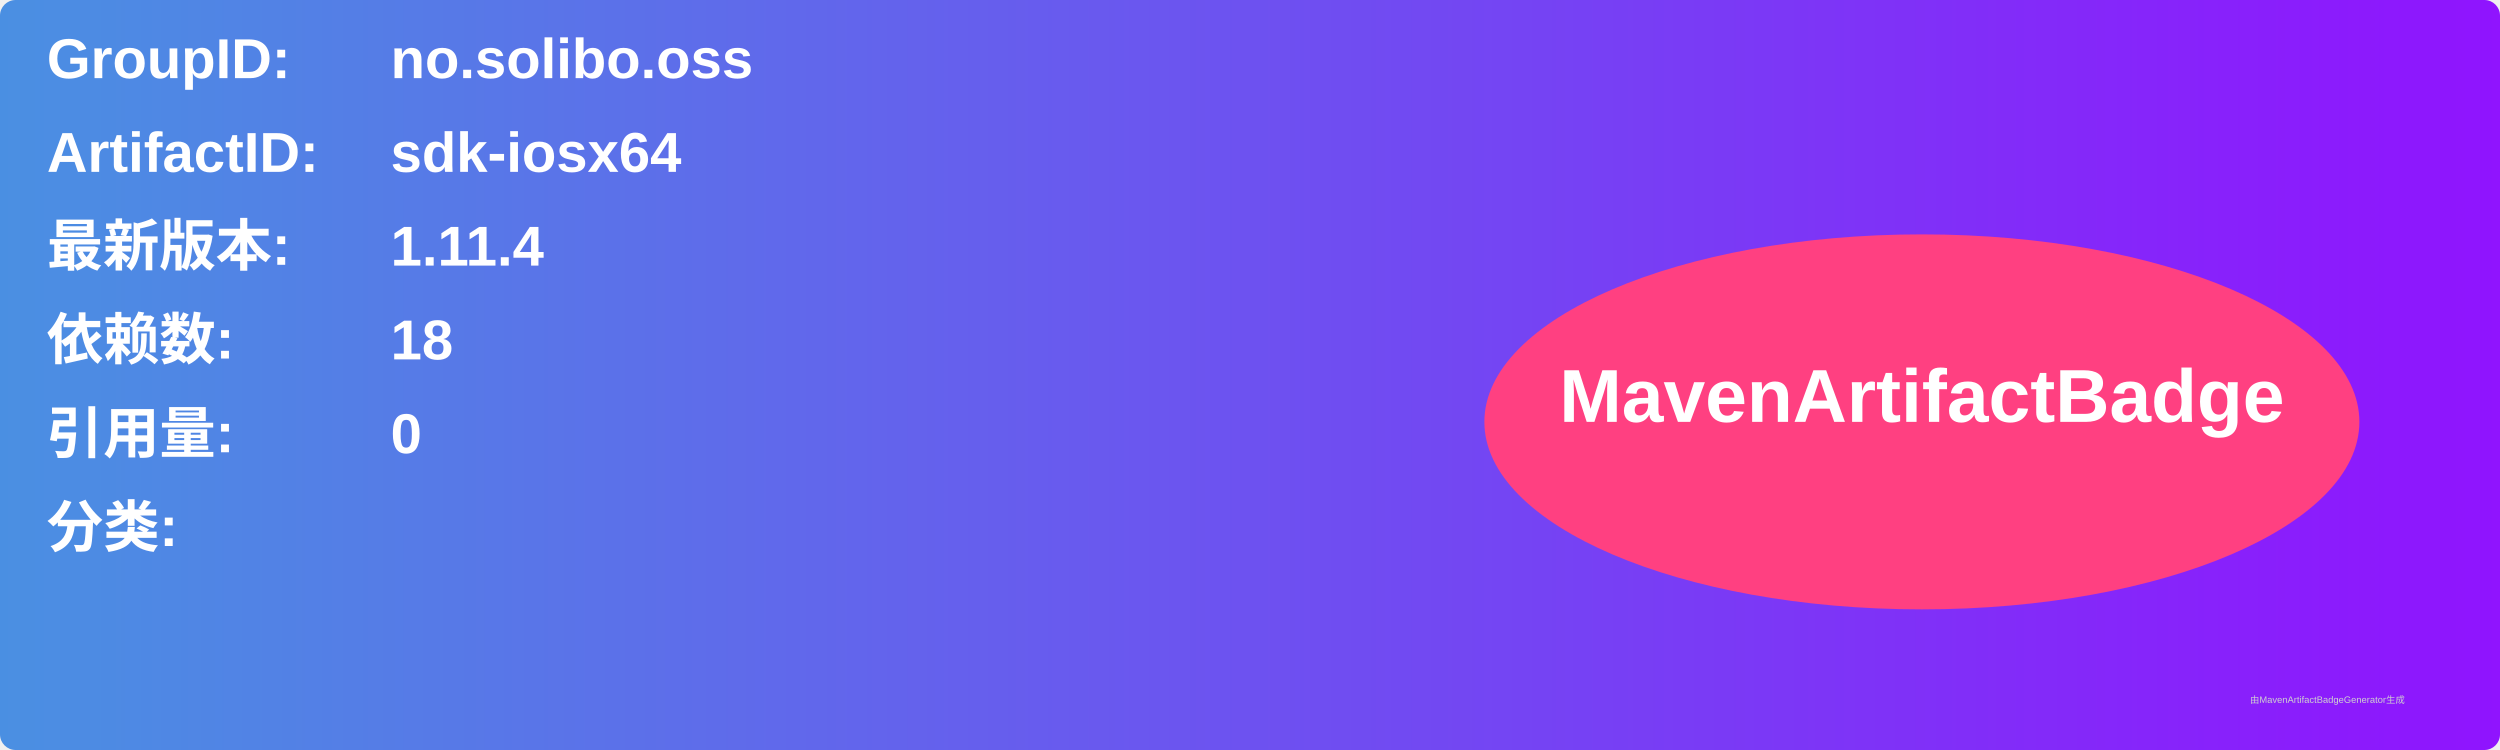
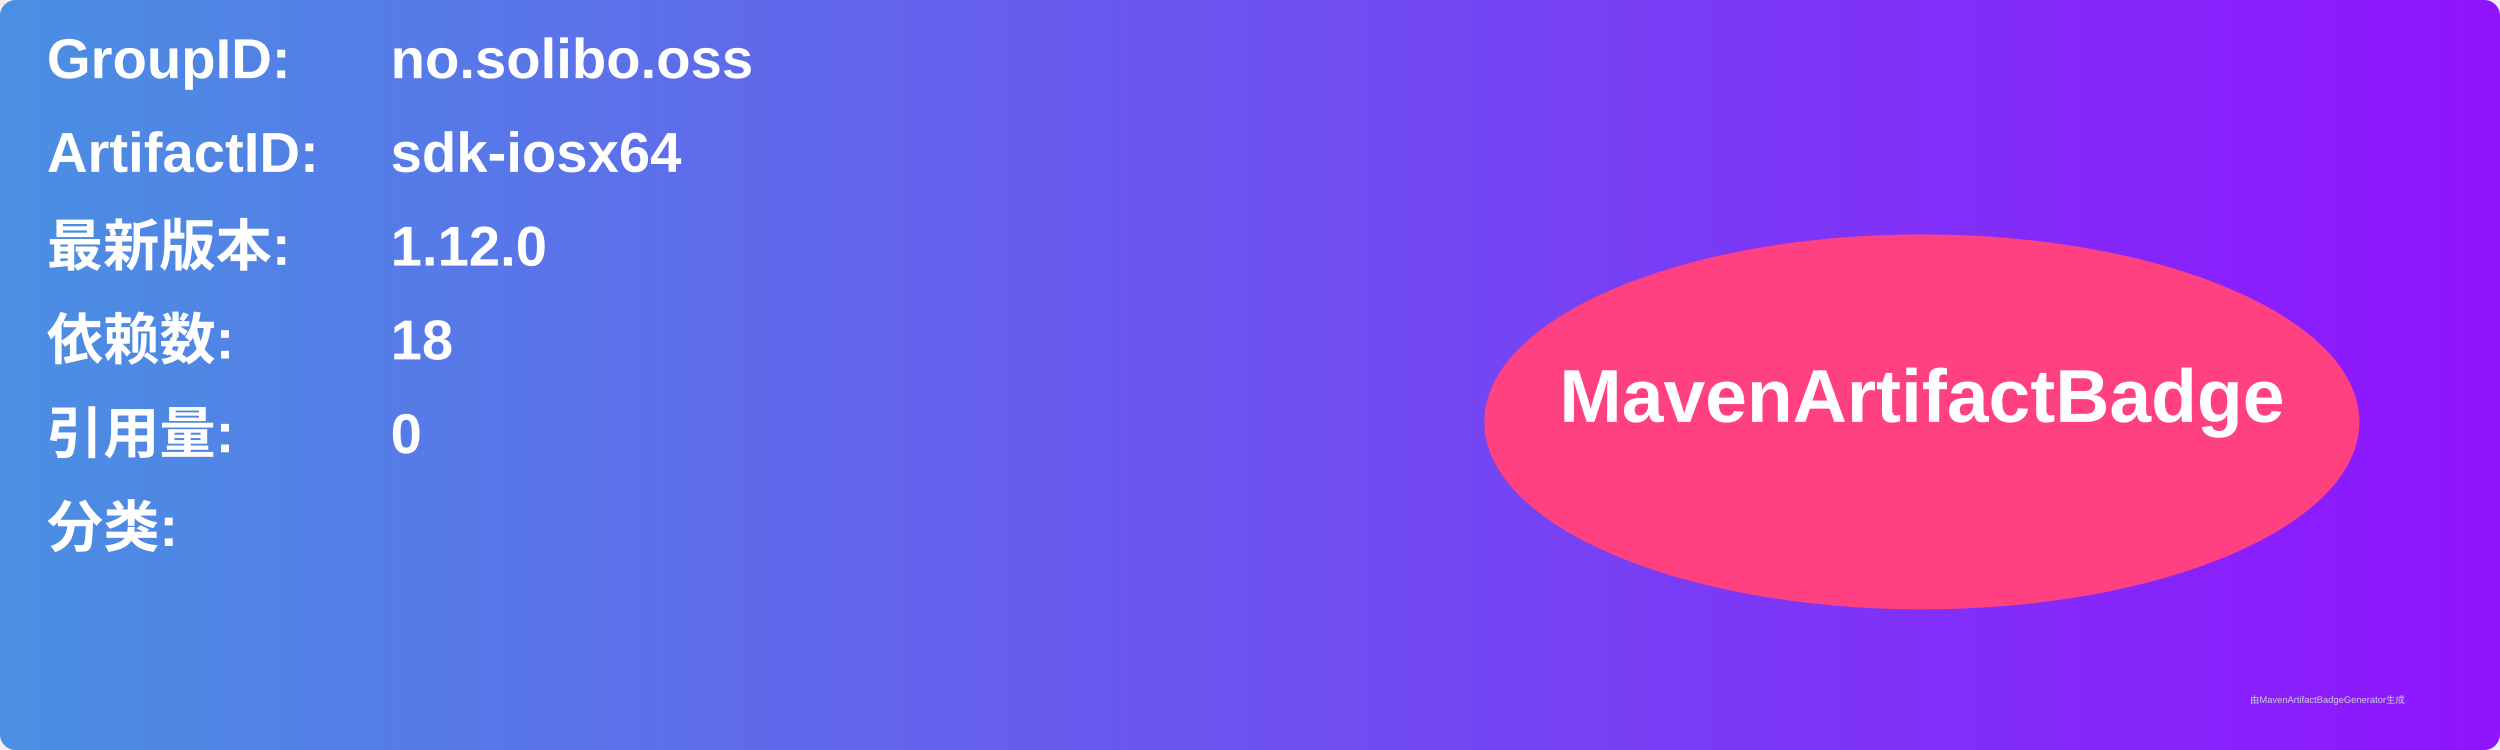
<svg xmlns="http://www.w3.org/2000/svg" width="800" height="240" viewBox="0 0 800 240">
  <linearGradient id="grad" x1="0%" y1="0%" x2="100%" y2="0%">
    <stop offset="0%" stop-color="#4a90e2" />
    <stop offset="100%" stop-color="#9013fe" />
  </linearGradient>
  <rect width="100%" height="100%" rx="5" ry="5" fill="url(#grad)" />
  <g transform="translate(15, 15)">
    <text x="0" y="10" font-family="Arial" font-size="18" fill="white" font-weight="bold" width="260">GroupID:</text>
    <text x="110" y="10" font-family="Arial" font-size="18" fill="white" font-weight="bold" width="460">no.solibo.oss</text>
    <text x="0" y="40" font-family="Arial" font-size="18" fill="white" font-weight="bold" width="260">ArtifactID:</text>
    <text x="110" y="40" font-family="Arial" font-size="18" fill="white" font-weight="bold" width="460">sdk-iosx64</text>
    <text x="0" y="70" font-family="Arial" font-size="18" fill="white" font-weight="bold">最新版本:</text>
    <text x="110" y="70" font-family="Arial" font-size="18" fill="white" font-weight="bold">
-       <tspan font-weight="bold">1.11.4</tspan>
+       <tspan font-weight="bold">1.12.0</tspan>
    </text>
    <text x="0" y="100" font-family="Arial" font-size="18" fill="white" font-weight="bold">依赖数: </text>
    <text x="110" y="100" font-family="Arial" font-size="18" fill="white">
      <tspan font-weight="bold">18</tspan>
    </text>
    <text x="0" y="130" font-family="Arial" font-size="18" fill="white" font-weight="bold">引用量: </text>
    <text x="110" y="130" font-family="Arial" font-size="18" fill="white">
      <tspan font-weight="bold">0</tspan>
    </text>
    <text x="0" y="160" font-family="Arial" font-size="18" fill="white" font-weight="bold">分类:</text>
    <text x="10" y="190" font-family="Arial" font-size="10" fill="white">
      <tspan font-weight="bold" />
    </text>
    <ellipse cx="600" cy="120" rx="140" ry="60" fill="#ff4081" />
    <text x="600" y="120" text-anchor="middle" font-family="Arial" font-size="24" fill="white" font-weight="bold">MavenArtifactBadge</text>
  </g>
  <text x="720" y="225" font-family="Arial" font-size="3" fill="#d0d0d0">由MavenArtifactBadgeGenerator生成</text>
</svg>
